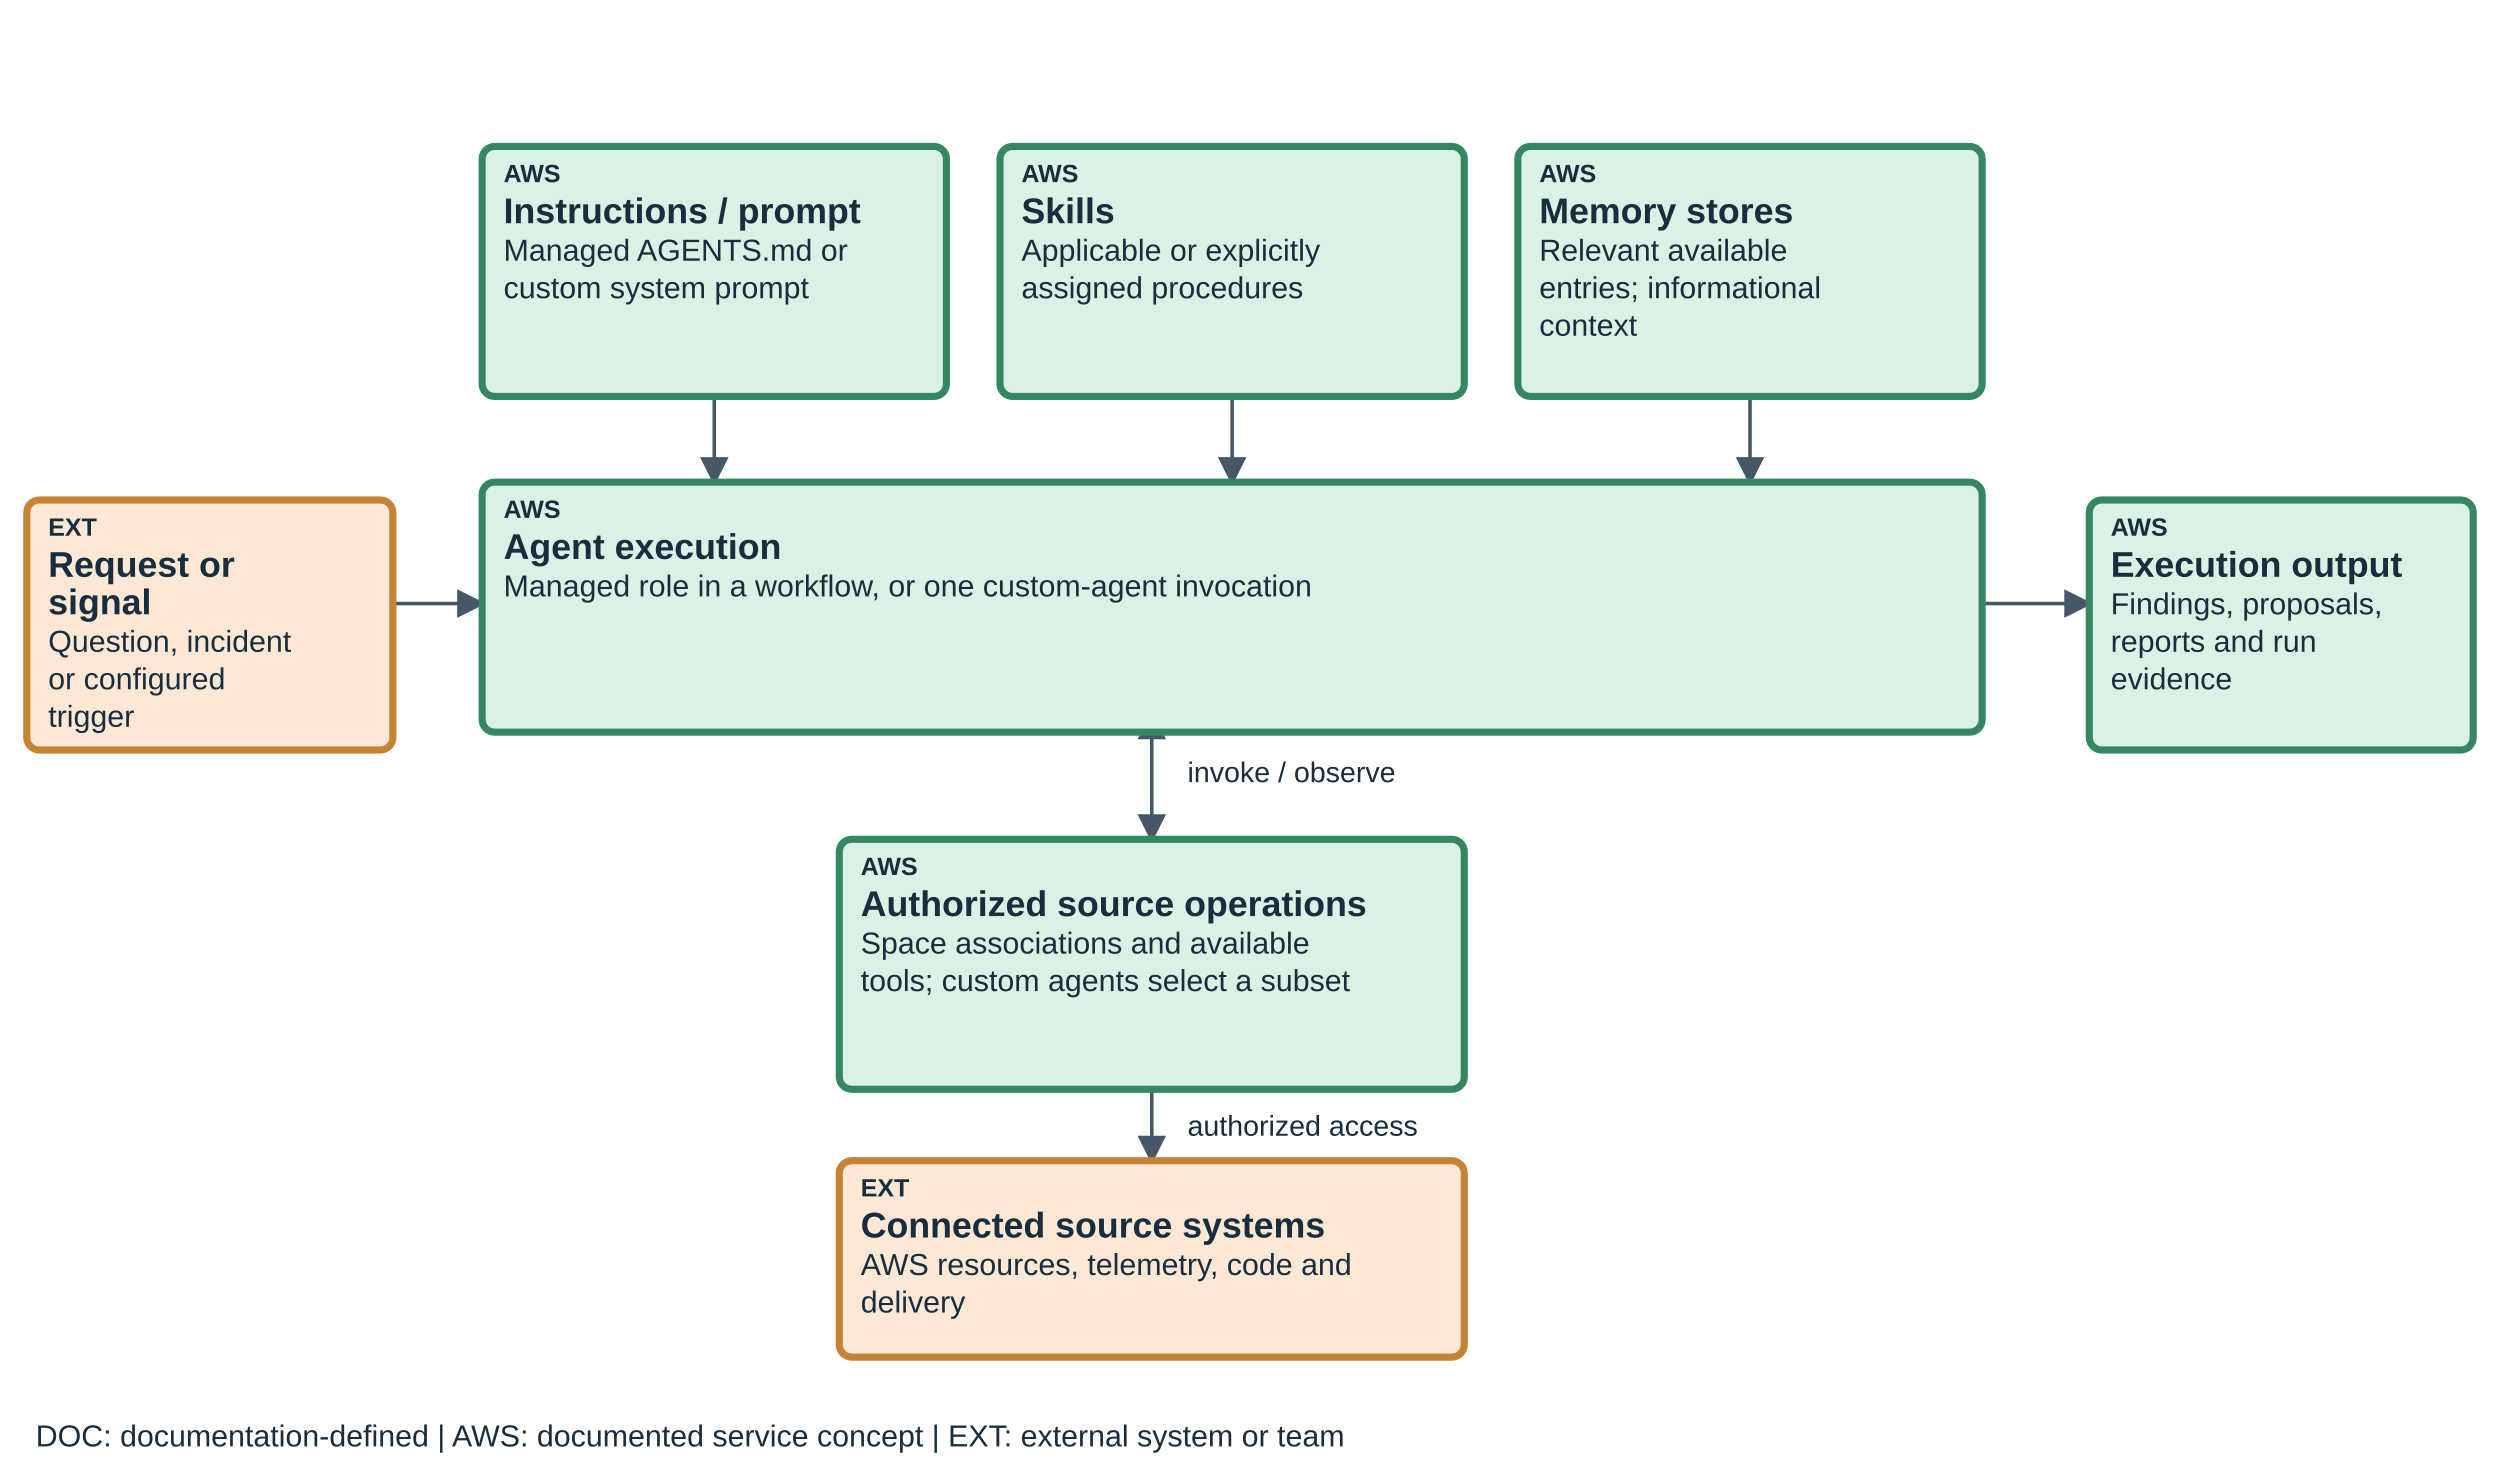
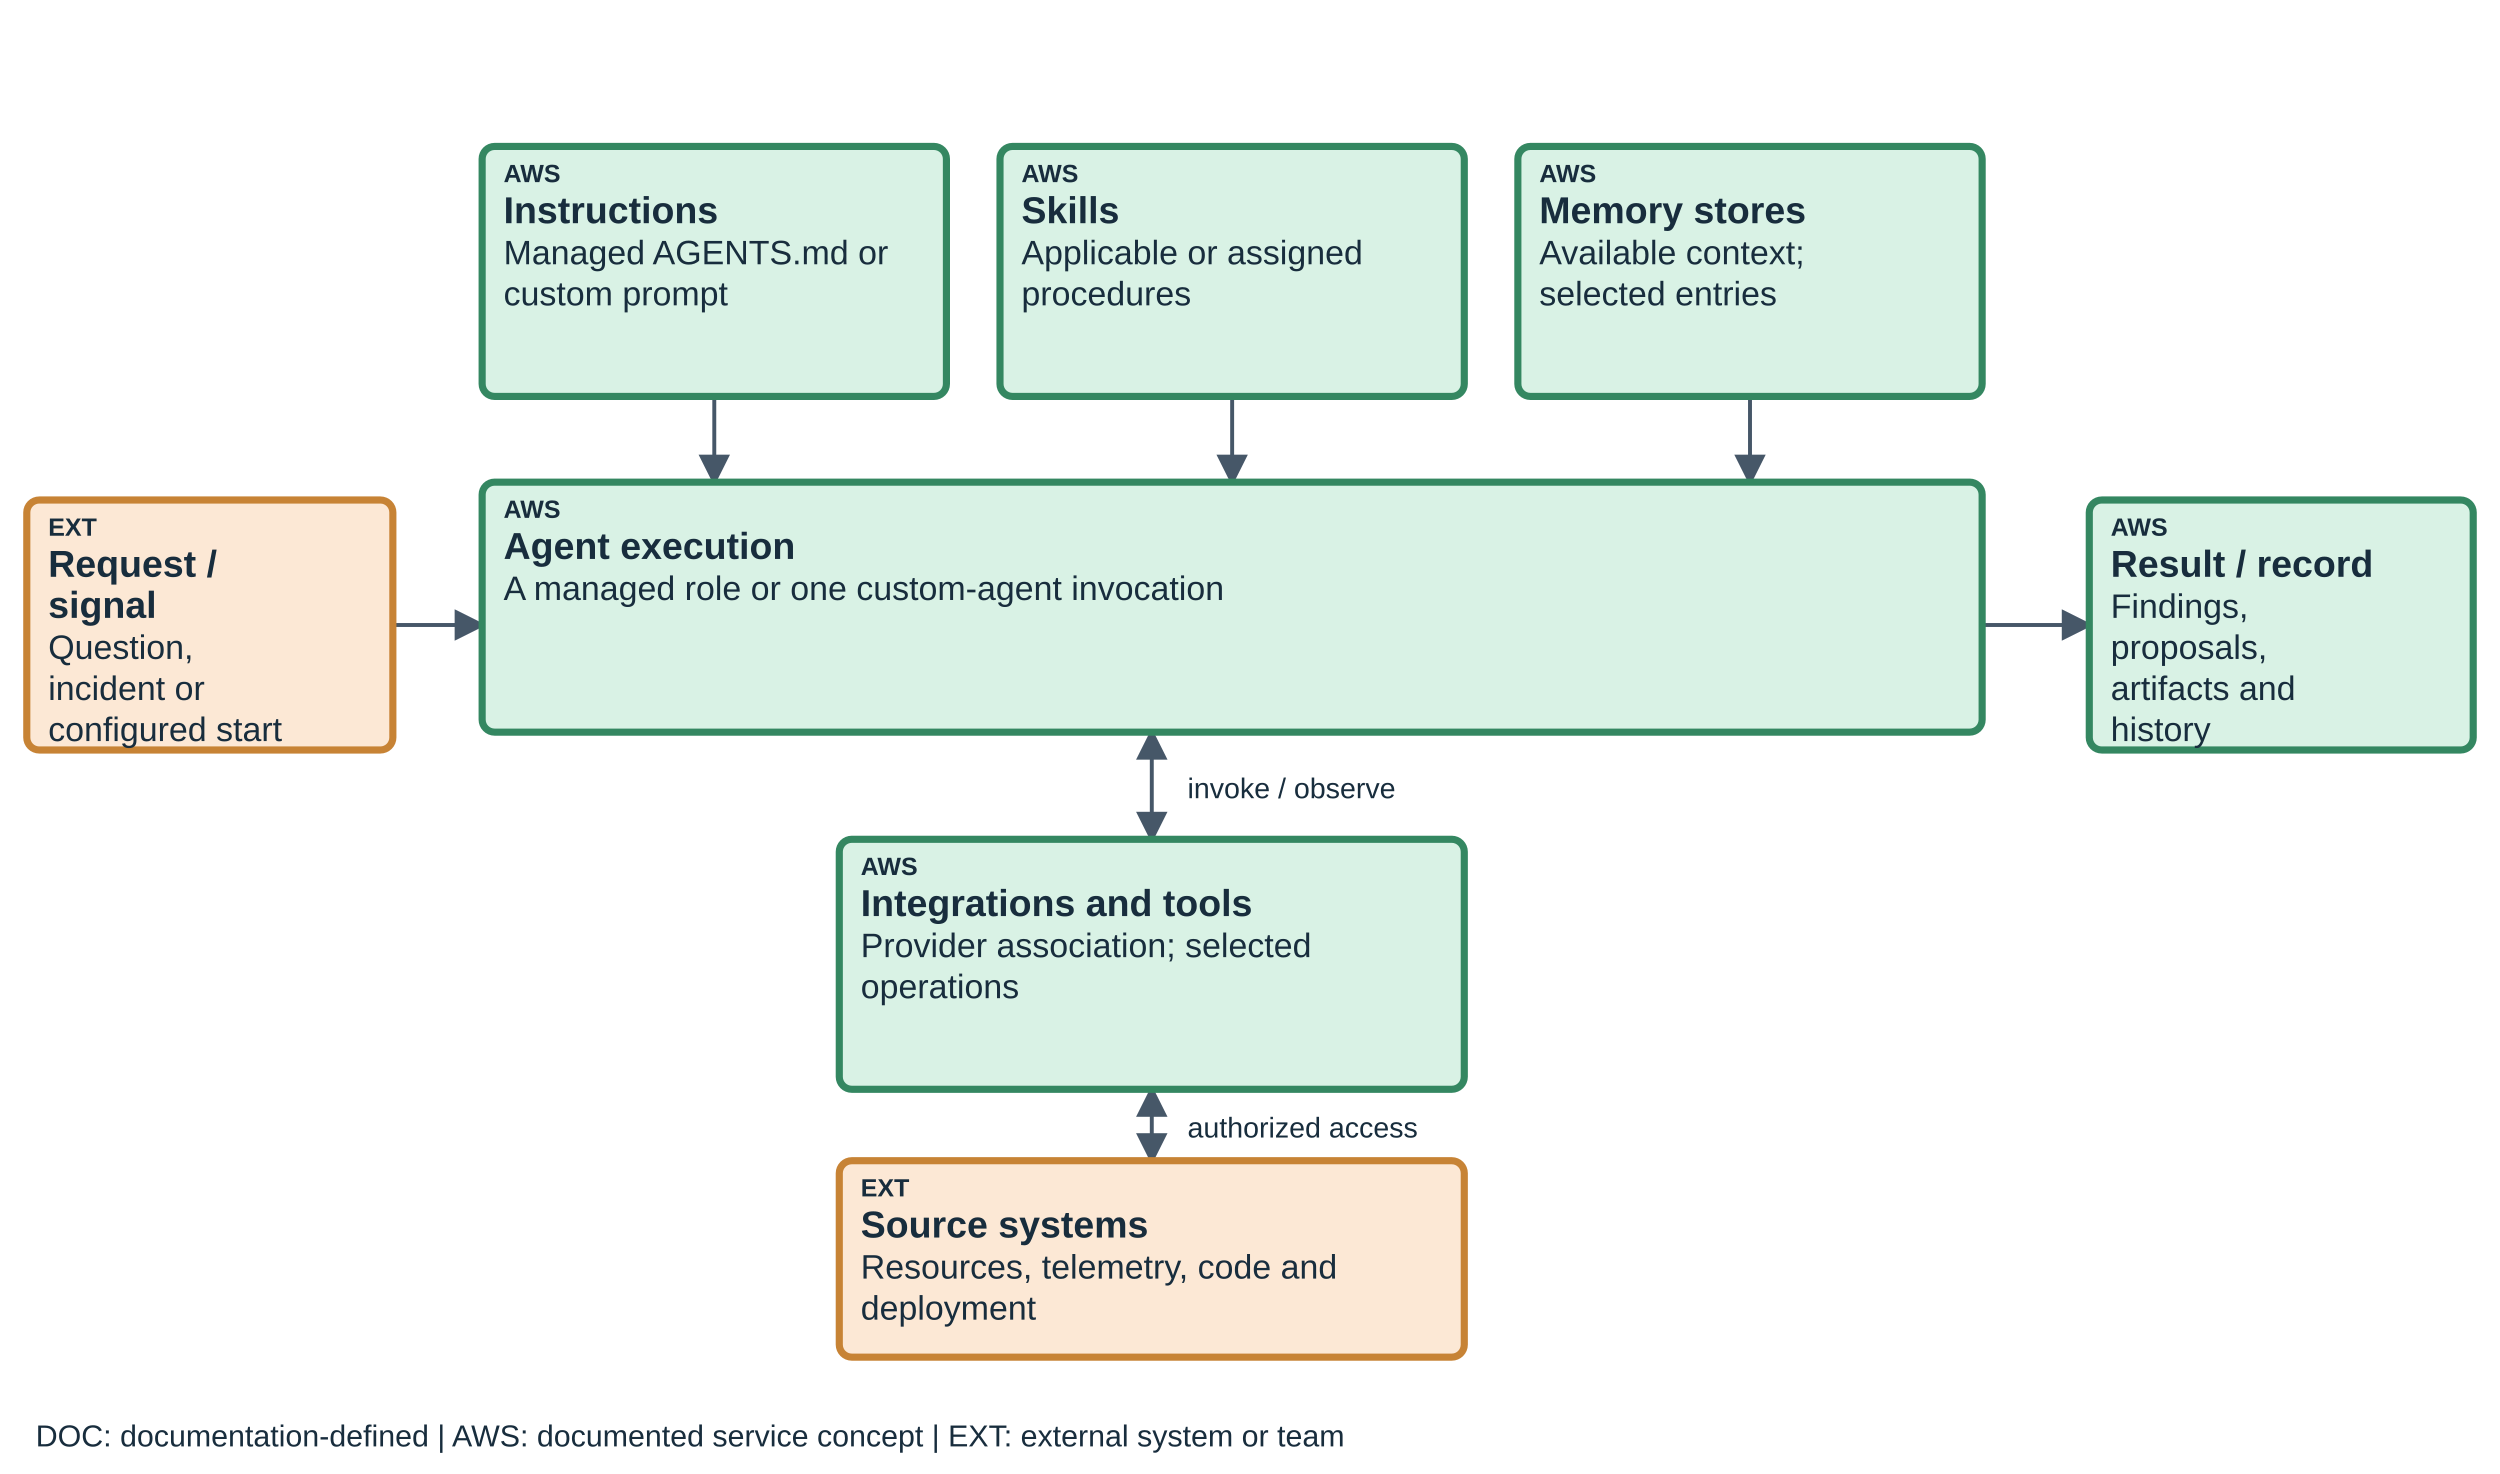
<svg xmlns="http://www.w3.org/2000/svg" viewBox="0 0 1400 825" role="img" aria-labelledby="teaching-devops-agent-title teaching-devops-agent-desc" data-diagram="teaching-devops-agent" data-layout="teaching-fixed-v1" data-product="devops" data-view="agent">
  <defs>
    <marker id="arrow" markerWidth="8" markerHeight="8" refX="7" refY="4" orient="auto-start-reverse">
      <path d="M0,0 L8,4 L0,8" fill="#465768" />
    </marker>
  </defs>
-   <style>text{font-family:Arial,sans-serif;fill:#182d3d}.label{font-size:20px;font-weight:600}.detail{font-size:17px}.tag{font-size:14px;font-weight:700}.edge{fill:none;stroke:#465768;stroke-width:2;marker-end:url(#arrow)}.edge-soft{fill:none;stroke:#6b7785;stroke-width:1.6;stroke-dasharray:7 5;marker-end:url(#arrow)}</style>
-   <path data-edge="request-execution" class="edge" d="M220 338 H270" />
-   <path data-edge="instructions-execution" class="edge" d="M400 200 V270" />
-   <path data-edge="skills-execution" class="edge" d="M690 200 V270" />
-   <path data-edge="knowledge-execution" class="edge" d="M980 200 V270" />
-   <path data-edge="execution-result" class="edge" d="M1110 338 H1170" />
-   <path data-edge="execution-connections" class="edge" d="M645 400 V470" marker-start="url(#arrow)" />
-   <path data-edge="connections-sources" class="edge" d="M645 582 V650" marker-start="url(#arrow)" />
-   <text x="665" y="438" font-size="16">invoke / observe</text>
-   <text x="665" y="636" font-size="16">authorized access</text>
+   <style>text{font-family:Arial,sans-serif;fill:#182d3d}.label{font-size:21px;font-weight:600}.detail{font-size:19px}.tag{font-size:14px;font-weight:700}.edge{fill:none;stroke:#465768;stroke-width:2.2;marker-end:url(#arrow)}.edge-soft{fill:none;stroke:#6b7785;stroke-width:1.6;stroke-dasharray:7 5;marker-end:url(#arrow)}</style>
+   <path data-edge="request-execution" class="edge" d="M220 350 H270" />
+   <path data-edge="instructions-execution" class="edge" d="M400 222 V270" />
+   <path data-edge="skills-execution" class="edge" d="M690 222 V270" />
+   <path data-edge="knowledge-execution" class="edge" d="M980 222 V270" />
+   <path data-edge="execution-result" class="edge" d="M1110 350 H1170" />
+   <path data-edge="execution-connections" class="edge" d="M645 410 V470" marker-start="url(#arrow)" />
+   <path data-edge="connections-sources" class="edge" d="M645 610 V650" marker-start="url(#arrow)" />
+   <text x="665" y="447" font-size="16">invoke / observe</text>
+   <text x="665" y="637" font-size="16">authorized access</text>
  <g data-node="request" data-box="15,280,205,140" data-owner="external">
    <rect x="15" y="280" width="205" height="140" rx="7" fill="#FCE8D5" stroke="#C78335" stroke-width="4" />
    <text class="tag" x="27" y="300">EXT</text>
-     <text class="label" x="27" y="323">Request or</text>
-     <text class="label" x="27" y="344">signal</text>
-     <text class="detail" x="27" y="365">Question, incident</text>
-     <text class="detail" x="27" y="386">or configured</text>
-     <text class="detail" x="27" y="407">trigger</text>
+     <text class="label" x="27" y="323">Request /</text>
+     <text class="label" x="27" y="346">signal</text>
+     <text class="detail" x="27" y="369">Question,</text>
+     <text class="detail" x="27" y="392">incident or</text>
+     <text class="detail" x="27" y="415">configured start</text>
  </g>
  <g data-node="instructions" data-box="270,82,260,140" data-owner="aws">
    <rect x="270" y="82" width="260" height="140" rx="7" fill="#D9F2E5" stroke="#348761" stroke-width="4" />
    <text class="tag" x="282" y="102">AWS</text>
-     <text class="label" x="282" y="125">Instructions / prompt</text>
-     <text class="detail" x="282" y="146">Managed AGENTS.md or</text>
-     <text class="detail" x="282" y="167">custom system prompt</text>
+     <text class="label" x="282" y="125">Instructions</text>
+     <text class="detail" x="282" y="148">Managed AGENTS.md or</text>
+     <text class="detail" x="282" y="171">custom prompt</text>
  </g>
  <g data-node="skills" data-box="560,82,260,140" data-owner="aws">
    <rect x="560" y="82" width="260" height="140" rx="7" fill="#D9F2E5" stroke="#348761" stroke-width="4" />
    <text class="tag" x="572" y="102">AWS</text>
    <text class="label" x="572" y="125">Skills</text>
-     <text class="detail" x="572" y="146">Applicable or explicitly</text>
-     <text class="detail" x="572" y="167">assigned procedures</text>
+     <text class="detail" x="572" y="148">Applicable or assigned</text>
+     <text class="detail" x="572" y="171">procedures</text>
  </g>
  <g data-node="knowledge" data-box="850,82,260,140" data-owner="aws">
    <rect x="850" y="82" width="260" height="140" rx="7" fill="#D9F2E5" stroke="#348761" stroke-width="4" />
    <text class="tag" x="862" y="102">AWS</text>
    <text class="label" x="862" y="125">Memory stores</text>
-     <text class="detail" x="862" y="146">Relevant available</text>
-     <text class="detail" x="862" y="167">entries; informational</text>
-     <text class="detail" x="862" y="188">context</text>
+     <text class="detail" x="862" y="148">Available context;</text>
+     <text class="detail" x="862" y="171">selected entries</text>
  </g>
  <g data-node="execution" data-box="270,270,840,140" data-owner="aws">
    <rect x="270" y="270" width="840" height="140" rx="7" fill="#D9F2E5" stroke="#348761" stroke-width="4" />
    <text class="tag" x="282" y="290">AWS</text>
    <text class="label" x="282" y="313">Agent execution</text>
-     <text class="detail" x="282" y="334">Managed role in a workflow, or one custom-agent invocation</text>
+     <text class="detail" x="282" y="336">A managed role or one custom-agent invocation</text>
  </g>
  <g data-node="connections" data-box="470,470,350,140" data-owner="aws">
    <rect x="470" y="470" width="350" height="140" rx="7" fill="#D9F2E5" stroke="#348761" stroke-width="4" />
    <text class="tag" x="482" y="490">AWS</text>
-     <text class="label" x="482" y="513">Authorized source operations</text>
-     <text class="detail" x="482" y="534">Space associations and available</text>
-     <text class="detail" x="482" y="555">tools; custom agents select a subset</text>
+     <text class="label" x="482" y="513">Integrations and tools</text>
+     <text class="detail" x="482" y="536">Provider association; selected</text>
+     <text class="detail" x="482" y="559">operations</text>
  </g>
  <g data-node="sources" data-box="470,650,350,110" data-owner="external">
    <rect x="470" y="650" width="350" height="110" rx="7" fill="#FCE8D5" stroke="#C78335" stroke-width="4" />
    <text class="tag" x="482" y="670">EXT</text>
-     <text class="label" x="482" y="693">Connected source systems</text>
-     <text class="detail" x="482" y="714">AWS resources, telemetry, code and</text>
-     <text class="detail" x="482" y="735">delivery</text>
+     <text class="label" x="482" y="693">Source systems</text>
+     <text class="detail" x="482" y="716">Resources, telemetry, code and</text>
+     <text class="detail" x="482" y="739">deployment</text>
  </g>
  <g data-node="result" data-box="1170,280,215,140" data-owner="aws">
    <rect x="1170" y="280" width="215" height="140" rx="7" fill="#D9F2E5" stroke="#348761" stroke-width="4" />
    <text class="tag" x="1182" y="300">AWS</text>
-     <text class="label" x="1182" y="323">Execution output</text>
-     <text class="detail" x="1182" y="344">Findings, proposals,</text>
-     <text class="detail" x="1182" y="365">reports and run</text>
-     <text class="detail" x="1182" y="386">evidence</text>
+     <text class="label" x="1182" y="323">Result / record</text>
+     <text class="detail" x="1182" y="346">Findings,</text>
+     <text class="detail" x="1182" y="369">proposals,</text>
+     <text class="detail" x="1182" y="392">artifacts and</text>
+     <text class="detail" x="1182" y="415">history</text>
  </g>
  <text x="20" y="810" font-size="17">DOC: documentation-defined  |  AWS: documented service concept  |  EXT: external system or team</text>
</svg>
